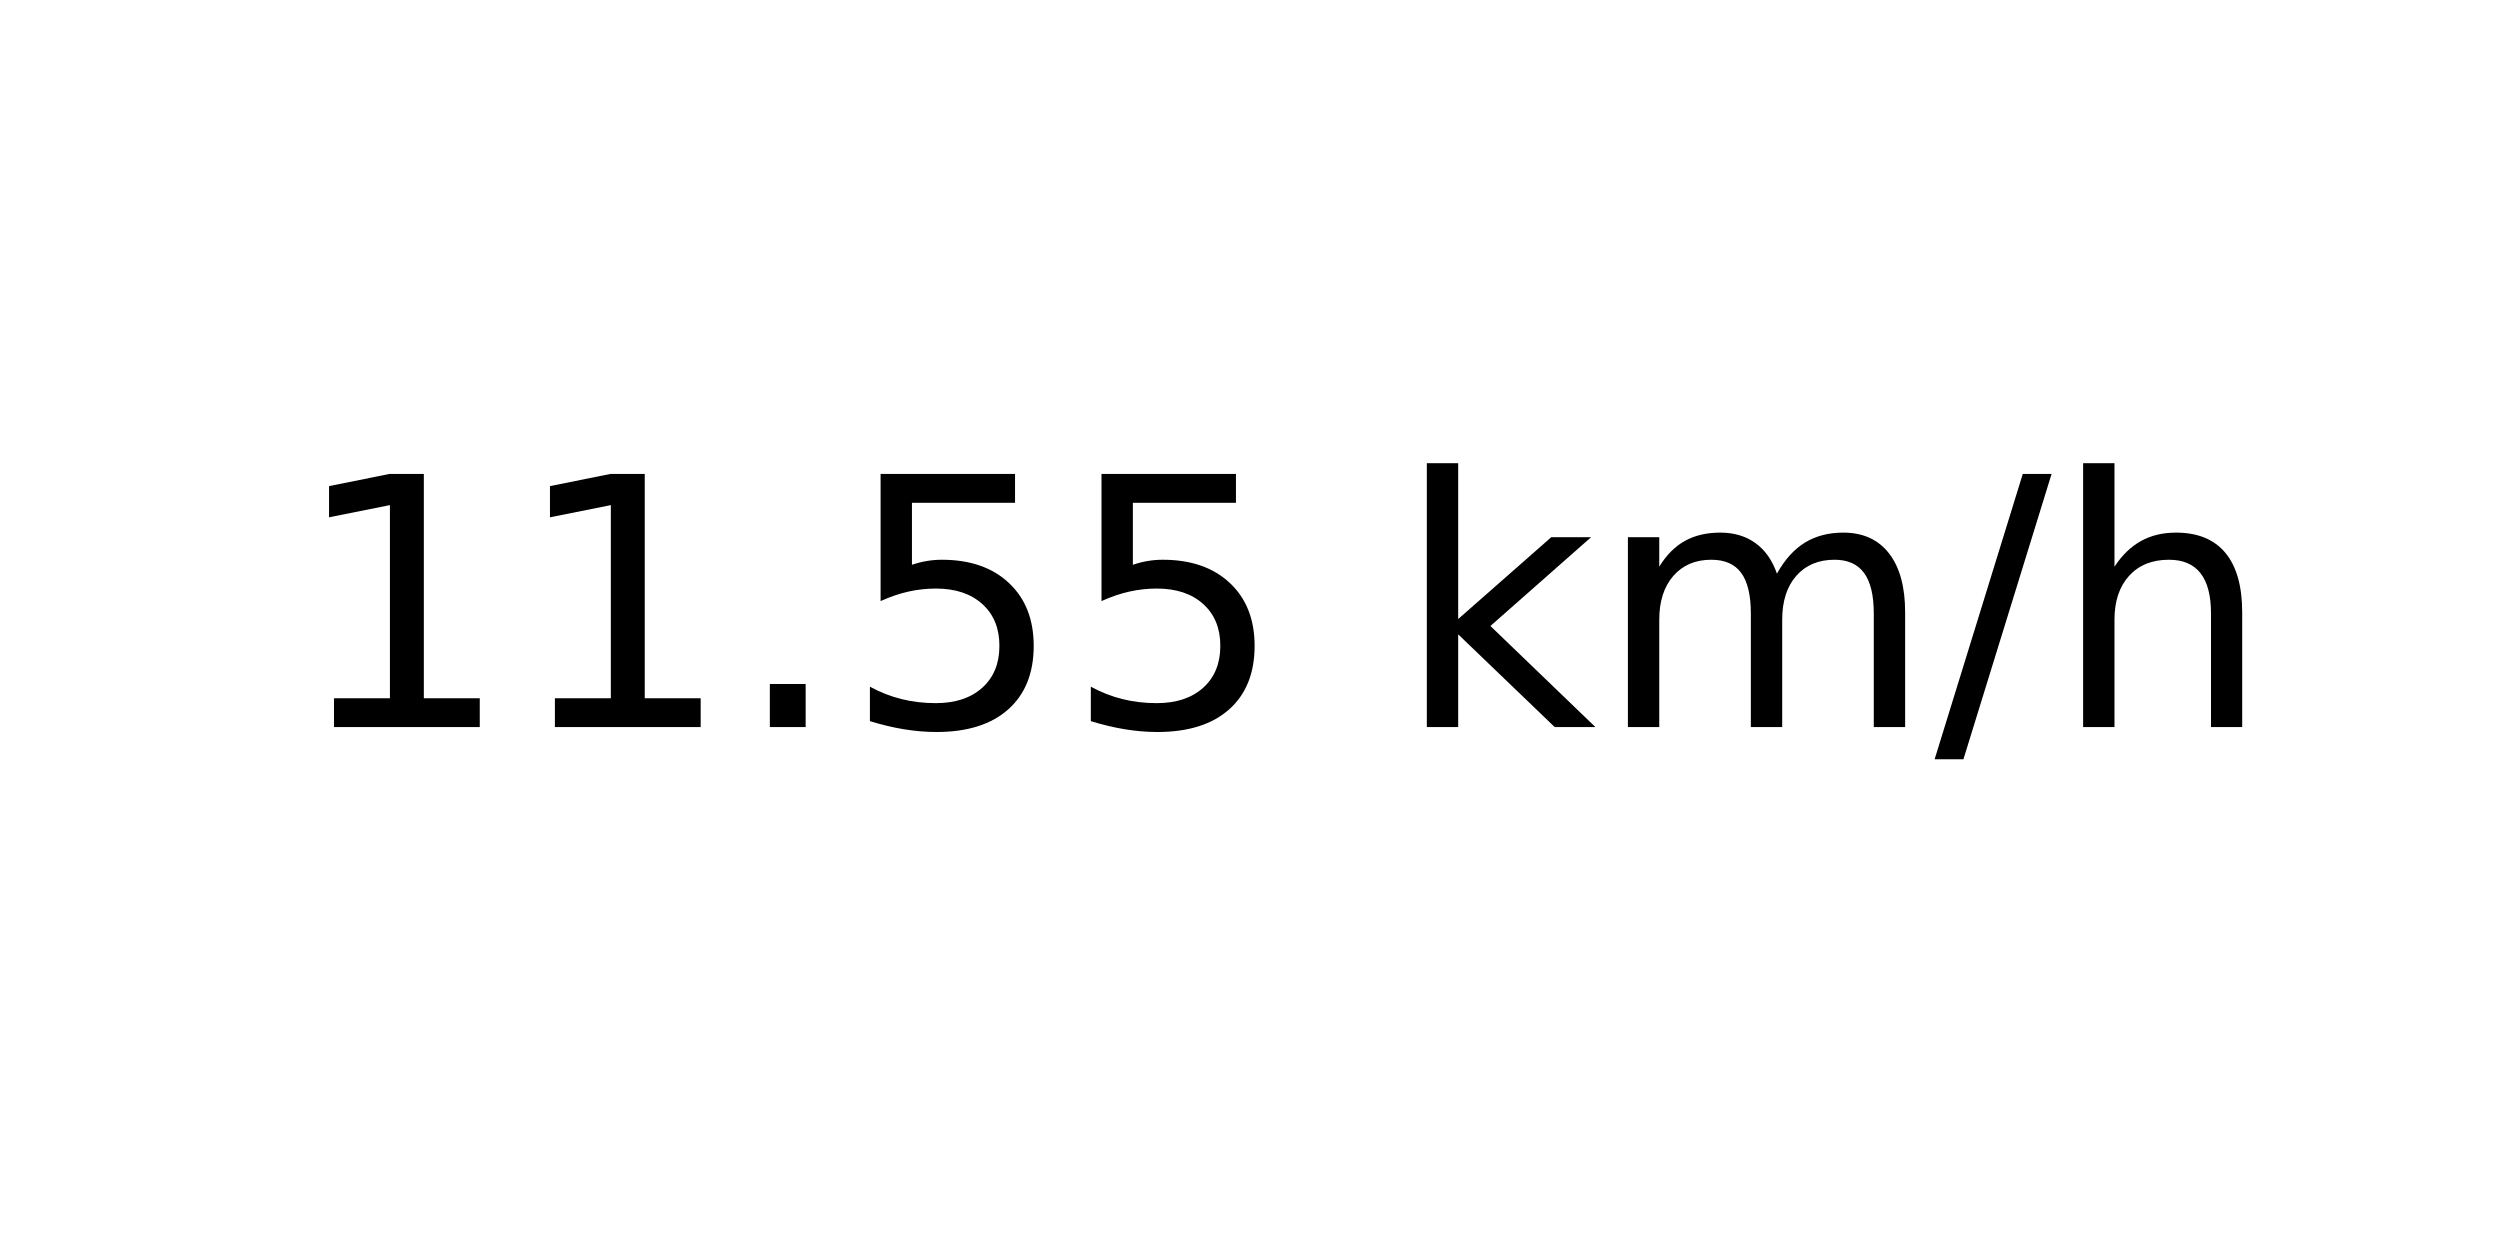
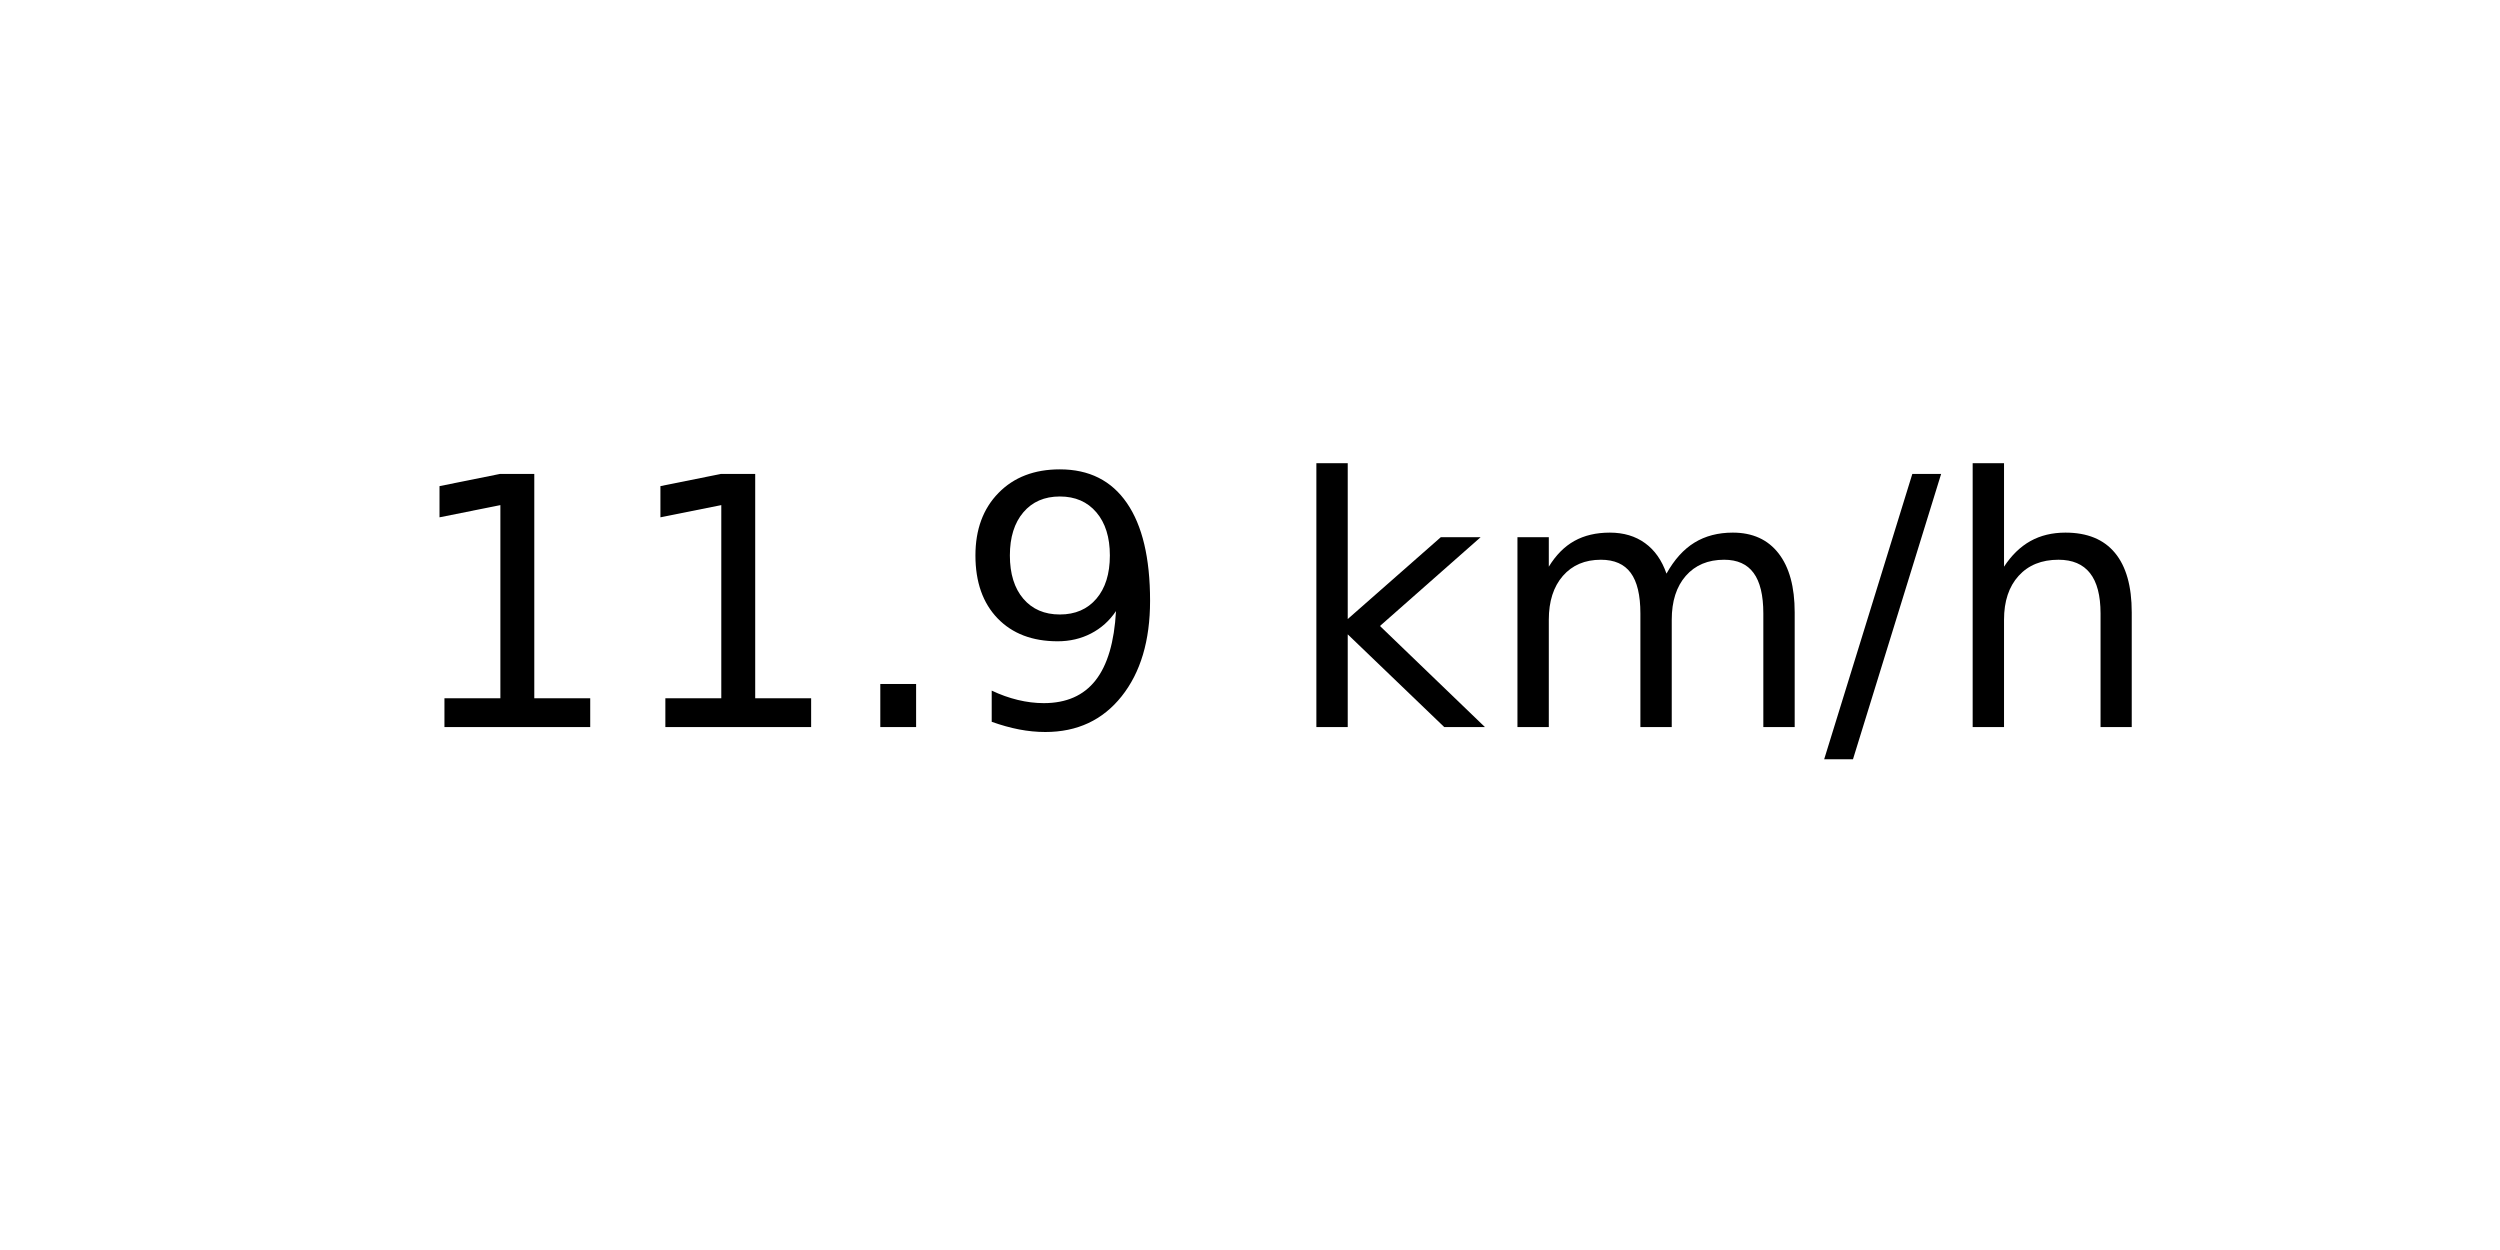
<svg xmlns="http://www.w3.org/2000/svg" xmlns:xlink="http://www.w3.org/1999/xlink" width="72pt" height="36pt" viewBox="0 0 72 36" version="1.1">
  <defs>
    <style type="text/css">*{stroke-linejoin: round; stroke-linecap: butt}</style>
  </defs>
  <g id="figure_1">
    <g id="axes_1">
      <g id="text_1">
-         <g transform="translate(8.378125 20.93937) scale(0.1 -0.1)">
+         <g transform="translate(11.55937 20.93937) scale(0.1 -0.1)">
          <defs>
            <path id="DejaVuSans-31" d="M 794 531  L 1825 531  L 1825 4091  L 703 3866  L 703 4441  L 1819 4666  L 2450 4666  L 2450 531  L 3481 531  L 3481 0  L 794 0  L 794 531  z " transform="scale(0.015625)" />
            <path id="DejaVuSans-2e" d="M 684 794  L 1344 794  L 1344 0  L 684 0  L 684 794  z " transform="scale(0.015625)" />
-             <path id="DejaVuSans-35" d="M 691 4666  L 3169 4666  L 3169 4134  L 1269 4134  L 1269 2991  Q 1406 3038 1543 3061  Q 1681 3084 1819 3084  Q 2600 3084 3056 2656  Q 3513 2228 3513 1497  Q 3513 744 3044 326  Q 2575 -91 1722 -91  Q 1428 -91 1123 -41  Q 819 9 494 109  L 494 744  Q 775 591 1075 516  Q 1375 441 1709 441  Q 2250 441 2565 725  Q 2881 1009 2881 1497  Q 2881 1984 2565 2268  Q 2250 2553 1709 2553  Q 1456 2553 1204 2497  Q 953 2441 691 2322  L 691 4666  z " transform="scale(0.015625)" />
+             <path id="DejaVuSans-39" d="M 703 97  L 703 672  Q 941 559 1184 500  Q 1428 441 1663 441  Q 2288 441 2617 861  Q 2947 1281 2994 2138  Q 2813 1869 2534 1725  Q 2256 1581 1919 1581  Q 1219 1581 811 2004  Q 403 2428 403 3163  Q 403 3881 828 4315  Q 1253 4750 1959 4750  Q 2769 4750 3195 4129  Q 3622 3509 3622 2328  Q 3622 1225 3098 567  Q 2575 -91 1691 -91  Q 1453 -91 1209 -44  Q 966 3 703 97  z M 1959 2075  Q 2384 2075 2632 2365  Q 2881 2656 2881 3163  Q 2881 3666 2632 3958  Q 2384 4250 1959 4250  Q 1534 4250 1286 3958  Q 1038 3666 1038 3163  Q 1038 2656 1286 2365  Q 1534 2075 1959 2075  z " transform="scale(0.015625)" />
            <path id="DejaVuSans-20" transform="scale(0.015625)" />
            <path id="DejaVuSans-6b" d="M 581 4863  L 1159 4863  L 1159 1991  L 2875 3500  L 3609 3500  L 1753 1863  L 3688 0  L 2938 0  L 1159 1709  L 1159 0  L 581 0  L 581 4863  z " transform="scale(0.015625)" />
            <path id="DejaVuSans-6d" d="M 3328 2828  Q 3544 3216 3844 3400  Q 4144 3584 4550 3584  Q 5097 3584 5394 3201  Q 5691 2819 5691 2113  L 5691 0  L 5113 0  L 5113 2094  Q 5113 2597 4934 2840  Q 4756 3084 4391 3084  Q 3944 3084 3684 2787  Q 3425 2491 3425 1978  L 3425 0  L 2847 0  L 2847 2094  Q 2847 2600 2669 2842  Q 2491 3084 2119 3084  Q 1678 3084 1418 2786  Q 1159 2488 1159 1978  L 1159 0  L 581 0  L 581 3500  L 1159 3500  L 1159 2956  Q 1356 3278 1631 3431  Q 1906 3584 2284 3584  Q 2666 3584 2933 3390  Q 3200 3197 3328 2828  z " transform="scale(0.015625)" />
            <path id="DejaVuSans-2f" d="M 1625 4666  L 2156 4666  L 531 -594  L 0 -594  L 1625 4666  z " transform="scale(0.015625)" />
            <path id="DejaVuSans-68" d="M 3513 2113  L 3513 0  L 2938 0  L 2938 2094  Q 2938 2591 2744 2837  Q 2550 3084 2163 3084  Q 1697 3084 1428 2787  Q 1159 2491 1159 1978  L 1159 0  L 581 0  L 581 4863  L 1159 4863  L 1159 2956  Q 1366 3272 1645 3428  Q 1925 3584 2291 3584  Q 2894 3584 3203 3211  Q 3513 2838 3513 2113  z " transform="scale(0.015625)" />
          </defs>
          <use xlink:href="#DejaVuSans-31" />
          <use xlink:href="#DejaVuSans-31" x="63.623" />
          <use xlink:href="#DejaVuSans-2e" x="127.246" />
-           <use xlink:href="#DejaVuSans-35" x="159.033" />
-           <use xlink:href="#DejaVuSans-35" x="222.656" />
-           <use xlink:href="#DejaVuSans-20" x="286.279" />
-           <use xlink:href="#DejaVuSans-6b" x="318.066" />
-           <use xlink:href="#DejaVuSans-6d" x="375.977" />
-           <use xlink:href="#DejaVuSans-2f" x="473.389" />
-           <use xlink:href="#DejaVuSans-68" x="507.08" />
+           <use xlink:href="#DejaVuSans-39" x="159.033" />
+           <use xlink:href="#DejaVuSans-20" x="222.656" />
+           <use xlink:href="#DejaVuSans-6b" x="254.443" />
+           <use xlink:href="#DejaVuSans-6d" x="312.354" />
+           <use xlink:href="#DejaVuSans-2f" x="409.766" />
+           <use xlink:href="#DejaVuSans-68" x="443.457" />
        </g>
      </g>
    </g>
  </g>
</svg>
